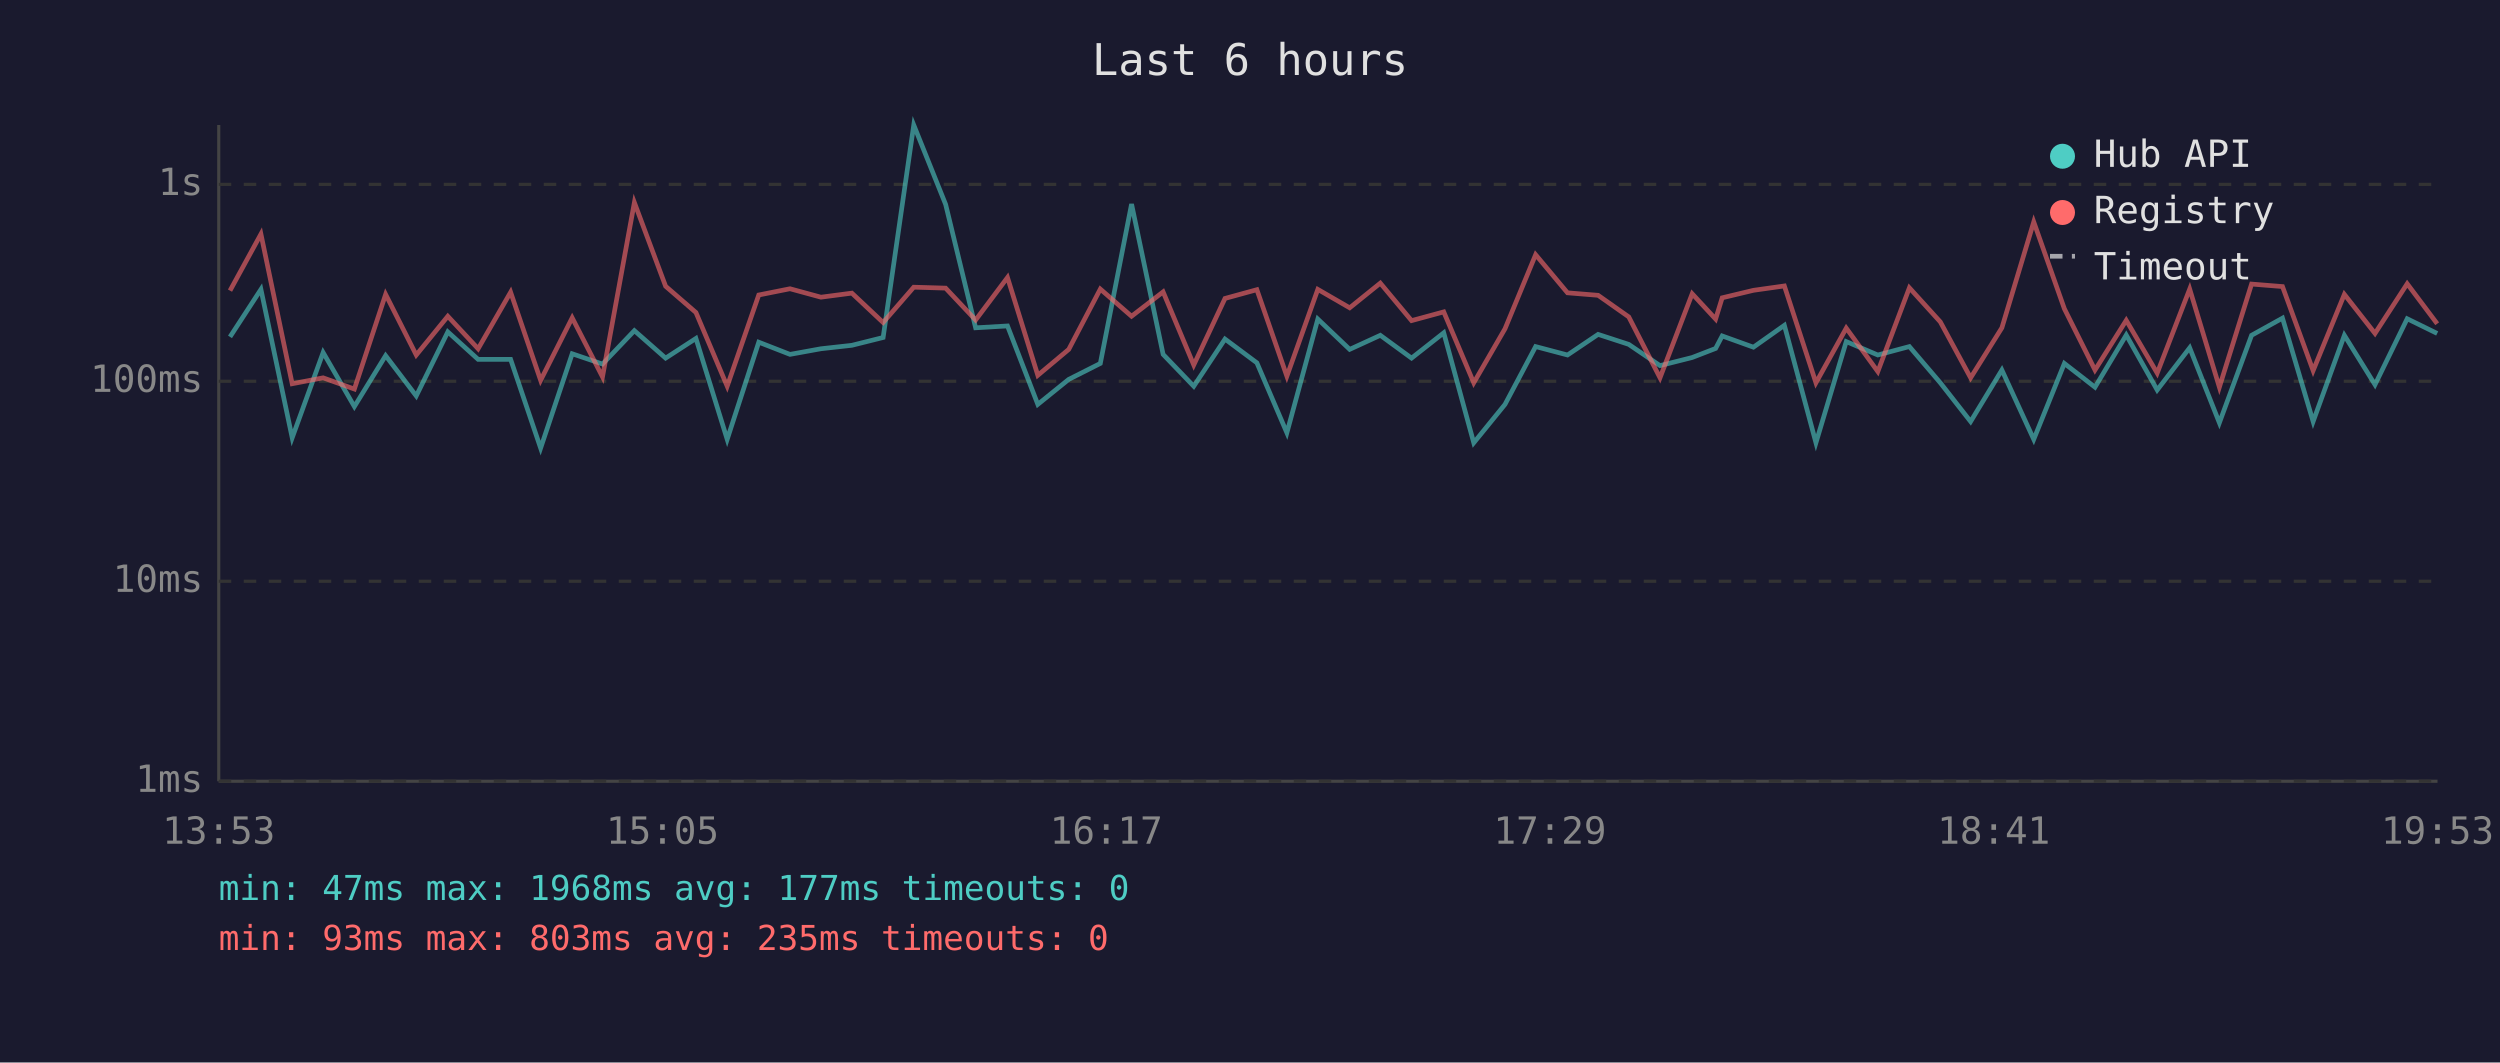
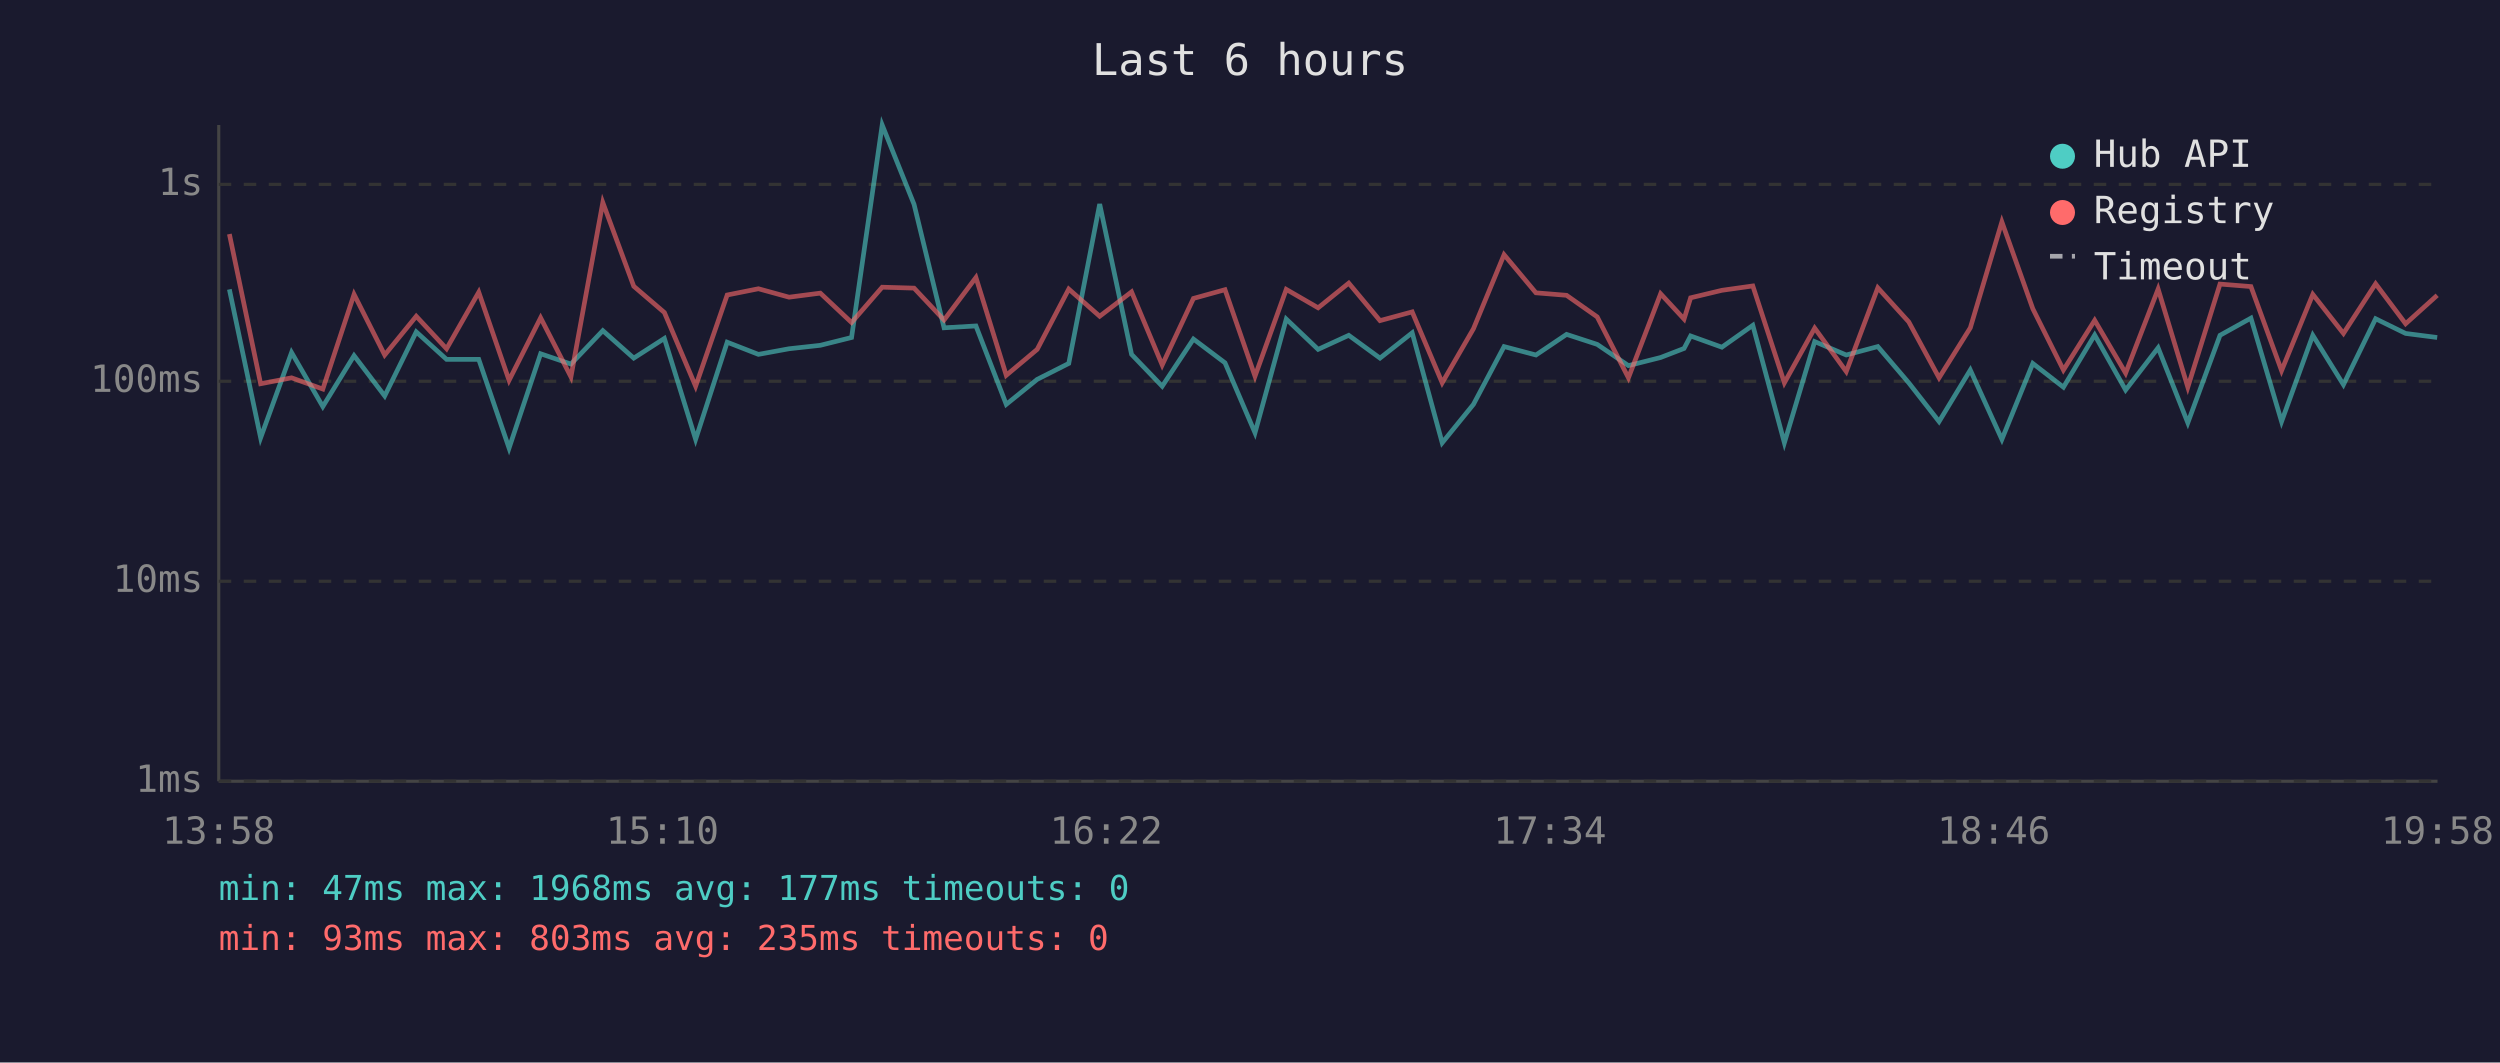
<svg xmlns="http://www.w3.org/2000/svg" viewBox="0 0 800 340" font-family="monospace" font-size="12">
  <rect width="800" height="340" fill="#1a1a2e" />
  <text x="400" y="24" fill="#e0e0e0" font-size="14" text-anchor="middle">Last 6 hours</text>
  <line x1="70" y1="40" x2="70" y2="250" stroke="#444" stroke-width="1" />
  <line x1="70" y1="250" x2="780" y2="250" stroke="#444" stroke-width="1" />
  <line x1="70" y1="250" x2="780" y2="250" stroke="#333" stroke-width="1" stroke-dasharray="4" />
  <text x="65" y="250" fill="#888" text-anchor="end" dominant-baseline="middle">1ms</text>
  <line x1="70" y1="186" x2="780" y2="186" stroke="#333" stroke-width="1" stroke-dasharray="4" />
  <text x="65" y="186" fill="#888" text-anchor="end" dominant-baseline="middle">10ms</text>
  <line x1="70" y1="122" x2="780" y2="122" stroke="#333" stroke-width="1" stroke-dasharray="4" />
  <text x="65" y="122" fill="#888" text-anchor="end" dominant-baseline="middle">100ms</text>
  <line x1="70" y1="59" x2="780" y2="59" stroke="#333" stroke-width="1" stroke-dasharray="4" />
  <text x="65" y="59" fill="#888" text-anchor="end" dominant-baseline="middle">1s</text>
-   <text x="70" y="270" fill="#888" text-anchor="middle">13:53</text>
-   <text x="212" y="270" fill="#888" text-anchor="middle">15:05</text>
-   <text x="354" y="270" fill="#888" text-anchor="middle">16:17</text>
-   <text x="496" y="270" fill="#888" text-anchor="middle">17:29</text>
-   <text x="638" y="270" fill="#888" text-anchor="middle">18:41</text>
-   <text x="780" y="270" fill="#888" text-anchor="middle">19:53</text>
-   <polyline points="73.6,107.8 83.5,92.6 93.5,140.1 103.4,112.8 113.4,130.1 123.4,113.8 133.2,126.7 143.3,106.2 153.0,115.0 163.4,115.0 173.0,143.4 183.1,113.2 192.8,116.5 203.0,105.8 213.0,114.6 222.7,108.3 232.7,140.6 242.8,109.5 252.8,113.4 262.7,111.6 272.6,110.5 282.6,108.0 292.4,40.0 302.6,65.4 312.2,104.9 322.4,104.3 332.1,129.4 342.0,121.4 352.1,116.3 362.1,65.3 372.2,113.4 382.0,123.6 392.0,108.5 402.2,116.1 411.8,138.5 421.7,102.1 431.9,111.8 441.7,107.3 451.7,114.6 462.0,106.5 471.6,141.7 481.6,129.4 491.4,110.9 501.6,113.6 511.4,107.0 521.2,110.2 531.2,117.0 541.5,114.4 549.0,111.5 551.1,107.5 561.1,111.1 571.0,104.1 581.1,141.7 590.8,109.3 600.9,113.6 611.0,110.9 620.9,122.5 630.6,134.9 640.6,118.4 650.8,140.6 660.6,116.3 670.4,123.9 680.4,107.2 690.3,124.8 700.7,111.3 710.2,135.3 720.5,107.3 730.4,101.8 740.2,134.9 750.2,107.3 760.0,123.1 770.3,102.0 779.9,106.7" fill="none" stroke="#4ecdc4" stroke-width="1.5" opacity="0.6" />
-   <polyline points="73.6,93.0 83.5,74.9 93.5,122.8 103.4,120.9 113.4,124.5 123.4,94.2 133.2,113.6 143.3,101.2 153.0,111.6 163.4,93.5 173.0,121.7 183.1,101.7 192.8,120.6 203.0,64.8 213.0,91.6 222.7,100.0 232.7,123.6 242.8,94.4 252.8,92.4 262.7,95.1 272.6,93.8 282.6,103.2 292.4,91.9 302.6,92.2 312.2,102.4 322.4,88.8 332.1,120.1 342.0,111.8 352.1,92.5 362.1,101.2 372.2,93.4 382.0,116.8 392.0,95.5 402.2,92.7 411.8,120.4 421.7,92.6 431.9,98.5 441.7,90.6 451.7,102.6 462.0,99.8 471.6,122.5 481.6,105.2 491.4,81.5 501.6,93.7 511.4,94.5 521.2,101.4 531.2,120.9 541.5,94.0 549.0,102.1 551.1,95.3 561.1,92.9 571.0,91.5 581.1,122.5 590.8,105.0 600.9,118.9 611.0,92.1 620.9,103.0 630.6,120.9 640.6,104.9 650.8,71.0 660.6,98.8 670.4,118.4 680.4,102.5 690.3,119.4 700.7,92.5 710.2,123.9 720.5,90.9 730.4,91.7 740.2,118.6 750.2,94.2 760.0,106.7 770.3,90.8 779.9,103.6" fill="none" stroke="#ff6b6b" stroke-width="1.5" opacity="0.6" />
+   <text x="70" y="270" fill="#888" text-anchor="middle">13:58</text>
+   <text x="212" y="270" fill="#888" text-anchor="middle">15:10</text>
+   <text x="354" y="270" fill="#888" text-anchor="middle">16:22</text>
+   <text x="496" y="270" fill="#888" text-anchor="middle">17:34</text>
+   <text x="638" y="270" fill="#888" text-anchor="middle">18:46</text>
+   <text x="780" y="270" fill="#888" text-anchor="middle">19:58</text>
+   <polyline points="73.4,92.6 83.4,140.1 93.3,112.8 103.3,130.1 113.3,113.8 123.1,126.7 133.2,106.2 142.9,115.0 153.2,115.0 162.9,143.4 173.0,113.2 182.7,116.5 192.9,105.8 202.8,114.6 212.6,108.3 222.6,140.6 232.7,109.5 242.7,113.4 252.5,111.6 262.5,110.5 272.5,108.0 282.3,40.0 292.5,65.4 302.1,104.9 312.3,104.3 322.0,129.4 331.9,121.4 342.0,116.3 351.9,65.3 362.1,113.4 371.9,123.6 381.9,108.5 392.0,116.1 401.6,138.5 411.6,102.1 421.8,111.8 431.6,107.3 441.6,114.6 451.9,106.5 461.5,141.7 471.5,129.4 481.3,110.9 491.5,113.6 501.3,107.0 511.1,110.2 521.1,117.0 531.4,114.4 538.9,111.5 541.0,107.5 551.0,111.1 560.9,104.1 571.0,141.7 580.7,109.3 590.8,113.6 600.9,110.9 610.8,122.5 620.5,134.9 630.5,118.4 640.6,140.6 650.5,116.3 660.3,123.9 670.3,107.2 680.2,124.8 690.6,111.3 700.1,135.3 710.4,107.3 720.3,101.8 730.1,134.9 740.1,107.3 749.9,123.1 760.2,102.0 769.8,106.7 779.9,108.0" fill="none" stroke="#4ecdc4" stroke-width="1.5" opacity="0.6" />
+   <polyline points="73.4,74.9 83.4,122.8 93.3,120.9 103.3,124.5 113.3,94.2 123.1,113.6 133.2,101.2 142.9,111.6 153.2,93.5 162.9,121.7 173.0,101.7 182.7,120.6 192.9,64.8 202.8,91.6 212.6,100.0 222.6,123.6 232.7,94.4 242.7,92.4 252.5,95.1 262.5,93.8 272.5,103.2 282.3,91.9 292.5,92.2 302.1,102.4 312.3,88.8 322.0,120.1 331.9,111.8 342.0,92.5 351.9,101.2 362.1,93.4 371.9,116.8 381.9,95.5 392.0,92.7 401.6,120.4 411.6,92.6 421.8,98.5 431.6,90.6 441.6,102.6 451.9,99.8 461.5,122.5 471.5,105.2 481.3,81.5 491.5,93.7 501.3,94.5 511.1,101.4 521.1,120.9 531.4,94.0 538.9,102.1 541.0,95.3 551.0,92.9 560.9,91.5 571.0,122.5 580.7,105.0 590.8,118.9 600.9,92.1 610.8,103.0 620.5,120.9 630.5,104.9 640.6,71.0 650.5,98.8 660.3,118.4 670.3,102.5 680.2,119.4 690.6,92.5 700.1,123.9 710.4,90.9 720.3,91.7 730.1,118.6 740.1,94.2 749.9,106.7 760.2,90.8 769.8,103.6 779.9,94.5" fill="none" stroke="#ff6b6b" stroke-width="1.5" opacity="0.6" />
  <circle cx="660" cy="50" r="4" fill="#4ecdc4" />
  <text x="670" y="50" fill="#e0e0e0" dominant-baseline="middle">Hub API</text>
  <circle cx="660" cy="68" r="4" fill="#ff6b6b" />
  <text x="670" y="68" fill="#e0e0e0" dominant-baseline="middle">Registry</text>
  <line x1="656" y1="82" x2="664" y2="82" stroke="#e0e0e0" stroke-width="1.5" stroke-dasharray="4,3" opacity="0.7" />
  <text x="670" y="86" fill="#e0e0e0" dominant-baseline="middle">Timeout</text>
  <text x="70" y="288" fill="#4ecdc4" font-size="11">min: 47ms  max: 1968ms  avg: 177ms  timeouts: 0</text>
  <text x="70" y="304" fill="#ff6b6b" font-size="11">min: 93ms  max: 803ms  avg: 235ms  timeouts: 0</text>
</svg>
